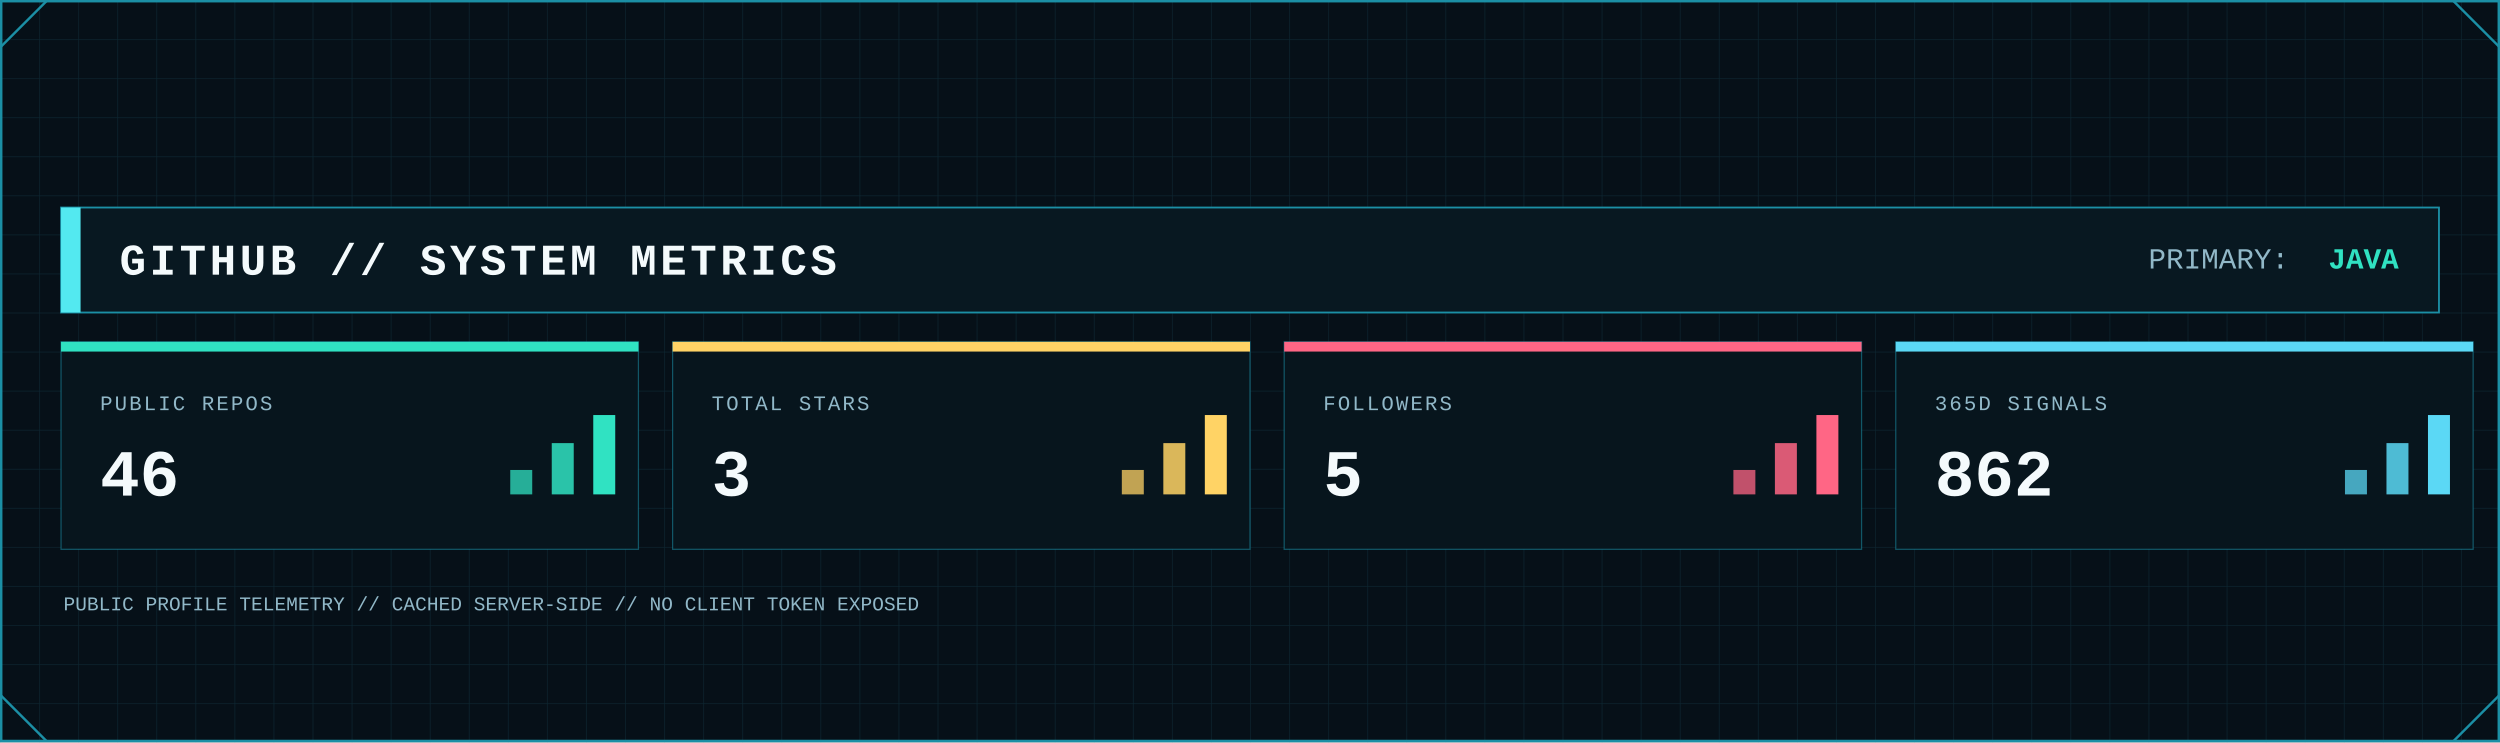
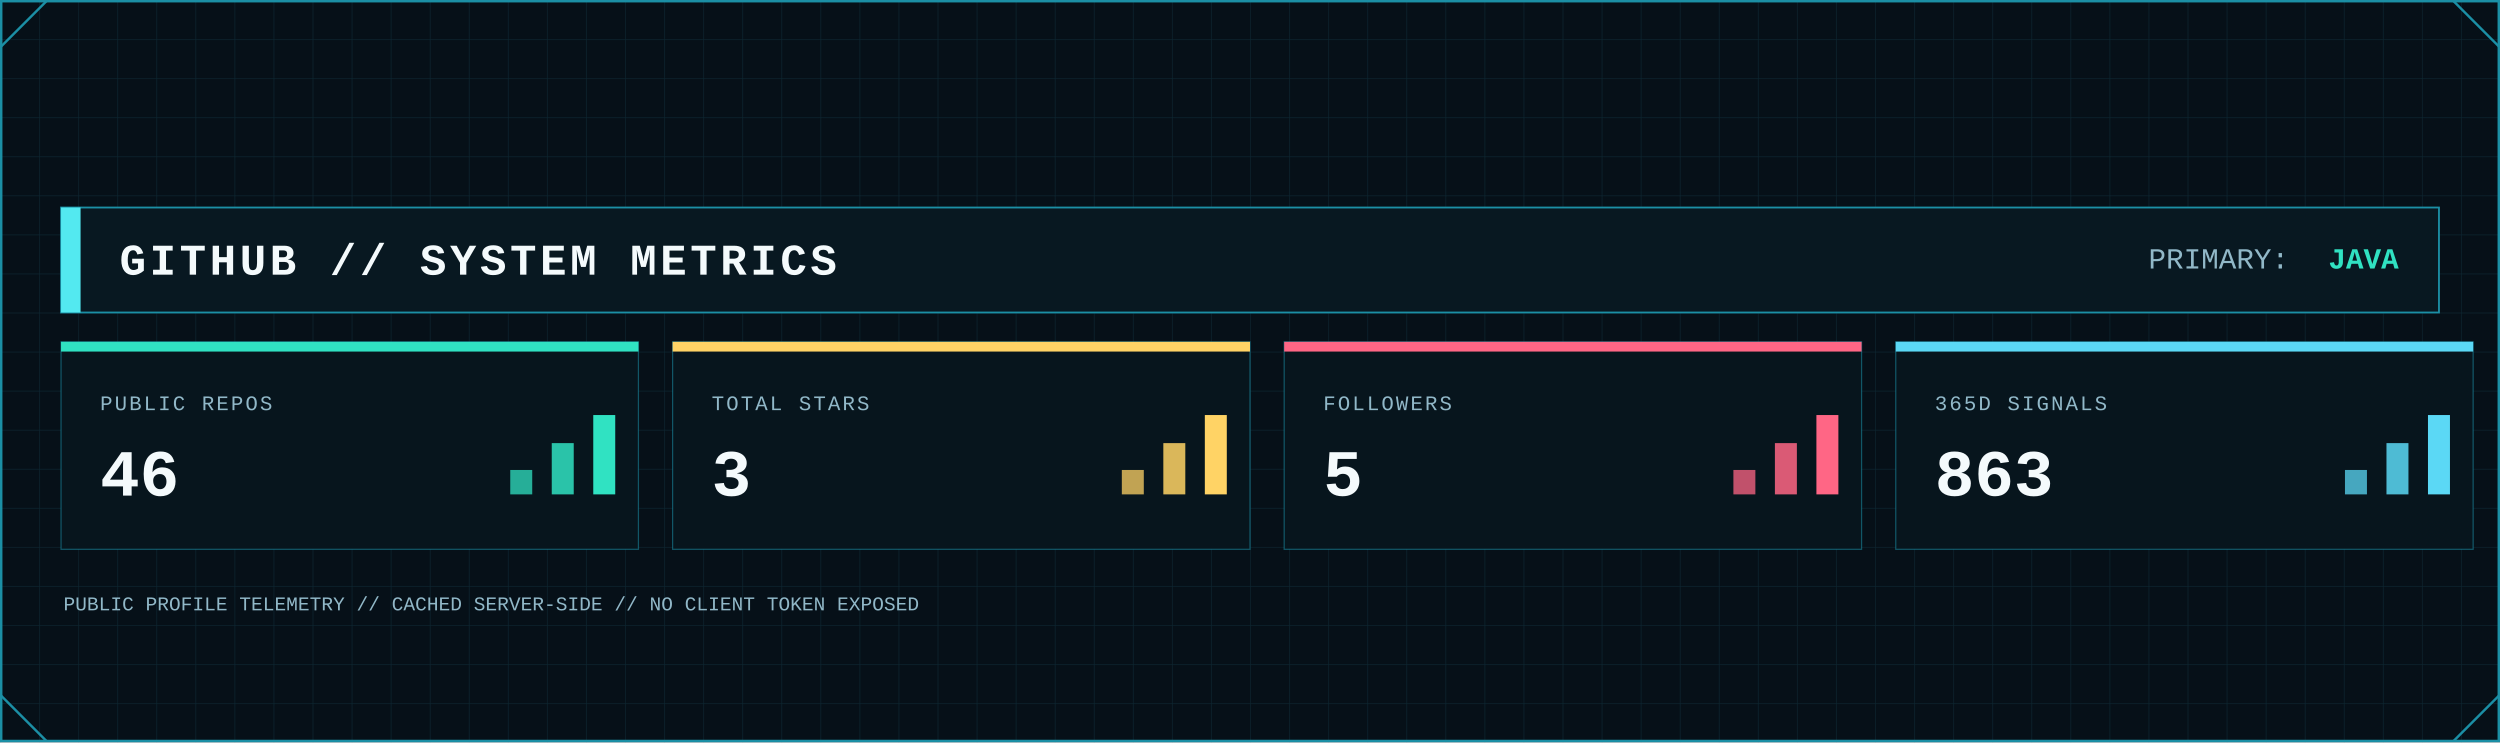
<svg xmlns="http://www.w3.org/2000/svg" width="2048" height="608" viewBox="0 0 2048 608" role="img" aria-label="GitHub system metrics">
  <defs>
    <pattern id="metrics-grid" width="32" height="32" patternUnits="userSpaceOnUse">
      <path d="M32 0H0V32" fill="none" stroke="#123441" stroke-width="1" />
    </pattern>
    <linearGradient id="metrics-area" x1="0" x2="0" y1="0" y2="1">
      <stop offset="0" stop-color="#0FA8A8" stop-opacity=".45" />
      <stop offset="1" stop-color="#0FA8A8" stop-opacity=".04" />
    </linearGradient>
    <filter id="metrics-glow" x="-80%" y="-80%" width="260%" height="260%">
      <feGaussianBlur stdDeviation="5" result="b" />
      <feMerge>
        <feMergeNode in="b" />
        <feMergeNode in="SourceGraphic" />
      </feMerge>
    </filter>
    <style>
      .mono { font-family: ui-monospace, SFMono-Regular, Menlo, Consolas, 'Liberation Mono', monospace; }
      .title { font-weight: 800; letter-spacing: 3px; }
      .label { font-size: 17px; letter-spacing: 1.7px; }
      .value { font-weight: 800; }
    </style>
  </defs>
  <rect width="2048" height="608" fill="#061018" />
  <rect width="2048" height="608" fill="url(#metrics-grid)" opacity=".62" />
  <rect x="1" y="1" width="2046" height="606" fill="none" stroke="#1B8FA5" stroke-width="2" />
  <path d="M1 38L38 1 M2010 1L2047 38 M1 570L38 607 M2010 607L2047 570" fill="none" stroke="#1B8FA5" stroke-width="2" />
  <rect x="50" y="170" width="1948" height="86" fill="#081821" stroke="#1B8FA5" stroke-width="1.5" />
  <rect x="50" y="170" width="16" height="86" fill="#53E9F0" />
  <text class="mono title" x="98" y="225" font-size="36" fill="#F4FAFC">GITHUB // SYSTEM METRICS</text>
  <text class="mono" x="1760" y="220" font-size="24" fill="#91B8C8">PRIMARY:</text>
  <text class="mono value" x="1965" y="220" font-size="24" text-anchor="end" fill="#30E2C2">JAVA</text>
  <g>
    <rect x="50" y="280" width="473" height="170" fill="#07151d" stroke="#1B8FA5" stroke-opacity=".55" />
    <rect x="50" y="280" width="473" height="8" fill="#30E2C2" />
    <text class="mono label" x="82" y="336" fill="#91B8C8">PUBLIC REPOS</text>
    <text class="mono value" x="82" y="406" font-size="54" fill="#F4FAFC">46</text>
    <rect x="418" y="385" width="18" height="20" fill="#30E2C2" opacity=".75" />
    <rect x="452" y="363" width="18" height="42" fill="#30E2C2" opacity=".85" />
    <rect x="486" y="340" width="18" height="65" fill="#30E2C2" />
  </g>
  <g>
    <rect x="551" y="280" width="473" height="170" fill="#07151d" stroke="#1B8FA5" stroke-opacity=".55" />
    <rect x="551" y="280" width="473" height="8" fill="#FFD365" />
    <text class="mono label" x="583" y="336" fill="#91B8C8">TOTAL STARS</text>
    <text class="mono value" x="583" y="406" font-size="54" fill="#F4FAFC">3</text>
    <rect x="919" y="385" width="18" height="20" fill="#FFD365" opacity=".75" />
    <rect x="953" y="363" width="18" height="42" fill="#FFD365" opacity=".85" />
    <rect x="987" y="340" width="18" height="65" fill="#FFD365" />
  </g>
  <g>
    <rect x="1052" y="280" width="473" height="170" fill="#07151d" stroke="#1B8FA5" stroke-opacity=".55" />
    <rect x="1052" y="280" width="473" height="8" fill="#FF6685" />
    <text class="mono label" x="1084" y="336" fill="#91B8C8">FOLLOWERS</text>
    <text class="mono value" x="1084" y="406" font-size="54" fill="#F4FAFC">5</text>
    <rect x="1420" y="385" width="18" height="20" fill="#FF6685" opacity=".75" />
    <rect x="1454" y="363" width="18" height="42" fill="#FF6685" opacity=".85" />
    <rect x="1488" y="340" width="18" height="65" fill="#FF6685" />
  </g>
  <g>
    <rect x="1553" y="280" width="473" height="170" fill="#07151d" stroke="#1B8FA5" stroke-opacity=".55" />
    <rect x="1553" y="280" width="473" height="8" fill="#5BD8F5" />
    <text class="mono label" x="1585" y="336" fill="#91B8C8">365D SIGNALS</text>
-     <text class="mono value" x="1585" y="406" font-size="54" fill="#F4FAFC">862</text>
+     <text class="mono value" x="1585" y="406" font-size="54" fill="#F4FAFC">863</text>
    <rect x="1921" y="385" width="18" height="20" fill="#5BD8F5" opacity=".75" />
    <rect x="1955" y="363" width="18" height="42" fill="#5BD8F5" opacity=".85" />
    <rect x="1989" y="340" width="18" height="65" fill="#5BD8F5" />
  </g>
  <text class="mono" x="52" y="500" font-size="16" fill="#91B8C8">PUBLIC PROFILE TELEMETRY // CACHED SERVER-SIDE // NO CLIENT TOKEN EXPOSED</text>
</svg>
